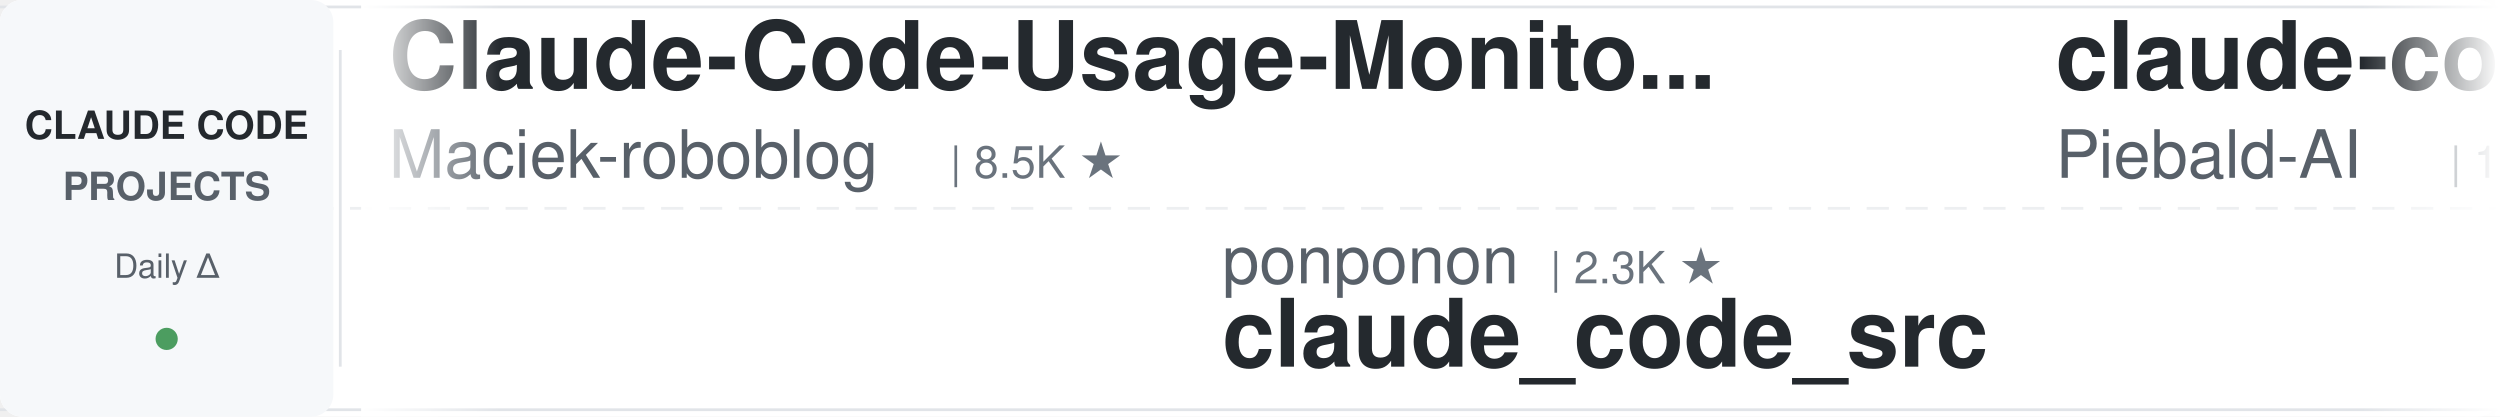
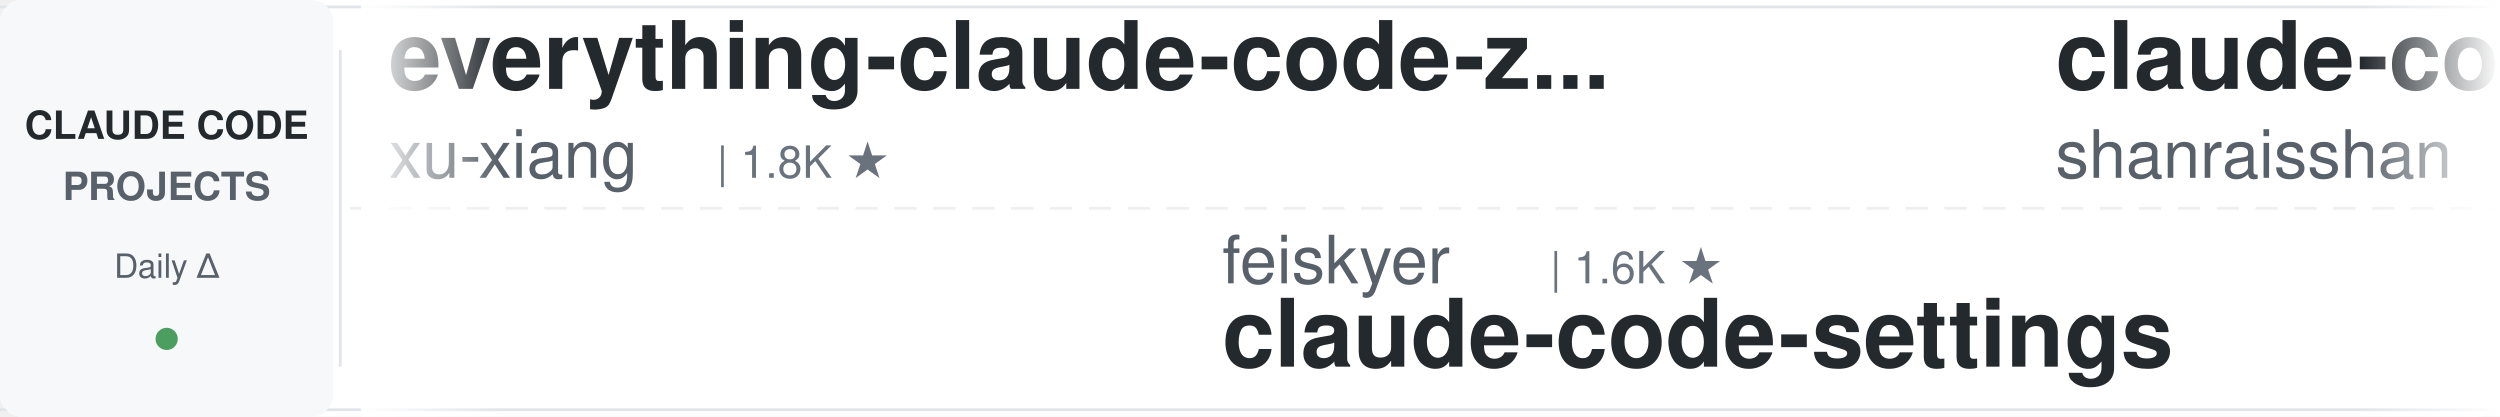
<svg xmlns="http://www.w3.org/2000/svg" width="900" height="150">
  <defs>
    <linearGradient id="leftFade" x1="0%" y1="0%" x2="100%" y2="0%">
      <stop offset="0%" style="stop-color:#ffffff;stop-opacity:1" />
      <stop offset="100%" style="stop-color:#ffffff;stop-opacity:0" />
    </linearGradient>
    <linearGradient id="rightFade" x1="0%" y1="0%" x2="100%" y2="0%">
      <stop offset="0%" style="stop-color:#ffffff;stop-opacity:0" />
      <stop offset="100%" style="stop-color:#ffffff;stop-opacity:1" />
    </linearGradient>
  </defs>
  <rect width="900" height="150" fill="#ffffff" rx="8" />
  <rect x="0" y="2" width="900" height="1" fill="#e1e4e8" />
  <rect x="0" y="147" width="900" height="1" fill="#e1e4e8" />
  <line x1="0" y1="75" x2="900" y2="75" stroke="#e1e4e8" stroke-width="1" stroke-dasharray="8 6" opacity="0.6" />
  <rect x="0" y="0" width="120" height="150" fill="#f6f8fa" rx="8" />
  <text x="60" y="50" font-family="-apple-system, BlinkMacSystemFont, 'Segoe UI', Helvetica, Arial, sans-serif" font-size="14" font-weight="600" fill="#24292e" text-anchor="middle">CLAUDE CODE</text>
  <text x="60" y="72" font-family="-apple-system, BlinkMacSystemFont, 'Segoe UI', Helvetica, Arial, sans-serif" font-size="14" font-weight="600" fill="#586069" text-anchor="middle">PROJECTS</text>
  <text x="60" y="100" font-family="-apple-system, BlinkMacSystemFont, 'Segoe UI', Helvetica, Arial, sans-serif" font-size="12" font-weight="500" fill="#586069" text-anchor="middle">Daily Δ</text>
  <circle cx="60" cy="122" r="4" fill="#22863a" opacity="0.8" />
  <rect x="122" y="18" width="1" height="114" fill="#e1e4e8" />
  <clipPath id="tickerClip">
    <rect x="130" y="0" width="770" height="150" />
  </clipPath>
  <g clip-path="url(#tickerClip)">
    <g id="tickerItems">
      <animateTransform attributeName="transform" attributeType="XML" type="translate" from="0 0" to="-3000 0" dur="54s" repeatCount="indefinite" />
      <g transform="translate(0, 0)">
-         <text x="140" y="32" font-family="-apple-system, BlinkMacSystemFont, 'Segoe UI', Helvetica, Arial, sans-serif" font-size="34" font-weight="600" fill="#24292e">Claude-Code-Usage-Monito...</text>
-         <text x="140" y="64" font-family="-apple-system, BlinkMacSystemFont, 'Segoe UI', Helvetica, Arial, sans-serif" font-size="24" font-weight="400" fill="#586069">Maciek-roboblog</text>
-         <text x="342" y="64" font-family="-apple-system, BlinkMacSystemFont, 'Segoe UI', Helvetica, Arial, sans-serif" font-size="16" font-weight="500" fill="#6a737d">| 8.5K ★</text>
+         <text x="140" y="32" font-family="-apple-system, BlinkMacSystemFont, 'Segoe UI', Helvetica, Arial, sans-serif" font-size="34" font-weight="600" fill="#24292e">everything-claude-code-z...</text>
+         <text x="140" y="64" font-family="-apple-system, BlinkMacSystemFont, 'Segoe UI', Helvetica, Arial, sans-serif" font-size="24" font-weight="400" fill="#586069">xu-xiang</text>
+         <text x="258" y="64" font-family="-apple-system, BlinkMacSystemFont, 'Segoe UI', Helvetica, Arial, sans-serif" font-size="16" font-weight="500" fill="#6a737d">| 1.8K ★</text>
      </g>
      <g transform="translate(300, 0)">
-         <text x="140" y="102" font-family="-apple-system, BlinkMacSystemFont, 'Segoe UI', Helvetica, Arial, sans-serif" font-size="24" font-weight="400" fill="#586069">ponponon</text>
-         <text x="258" y="102" font-family="-apple-system, BlinkMacSystemFont, 'Segoe UI', Helvetica, Arial, sans-serif" font-size="16" font-weight="500" fill="#6a737d">| 2.3K ★</text>
-         <text x="140" y="132" font-family="-apple-system, BlinkMacSystemFont, 'Segoe UI', Helvetica, Arial, sans-serif" font-size="34" font-weight="600" fill="#24292e">claude_code_src</text>
+         <text x="140" y="102" font-family="-apple-system, BlinkMacSystemFont, 'Segoe UI', Helvetica, Arial, sans-serif" font-size="24" font-weight="400" fill="#586069">feiskyer</text>
+         <text x="258" y="102" font-family="-apple-system, BlinkMacSystemFont, 'Segoe UI', Helvetica, Arial, sans-serif" font-size="16" font-weight="500" fill="#6a737d">| 1.6K ★</text>
+         <text x="140" y="132" font-family="-apple-system, BlinkMacSystemFont, 'Segoe UI', Helvetica, Arial, sans-serif" font-size="34" font-weight="600" fill="#24292e">claude-code-settings</text>
      </g>
      <g transform="translate(600, 0)">
-         <text x="140" y="32" font-family="-apple-system, BlinkMacSystemFont, 'Segoe UI', Helvetica, Arial, sans-serif" font-size="34" font-weight="600" fill="#24292e">claude-code-system-promp...</text>
-         <text x="140" y="64" font-family="-apple-system, BlinkMacSystemFont, 'Segoe UI', Helvetica, Arial, sans-serif" font-size="24" font-weight="400" fill="#586069">Piebald-AI</text>
-         <text x="282" y="64" font-family="-apple-system, BlinkMacSystemFont, 'Segoe UI', Helvetica, Arial, sans-serif" font-size="16" font-weight="500" fill="#6a737d">| 12.1K ★</text>
+         <text x="140" y="32" font-family="-apple-system, BlinkMacSystemFont, 'Segoe UI', Helvetica, Arial, sans-serif" font-size="34" font-weight="600" fill="#24292e">claude-code-best-practic...</text>
+         <text x="140" y="64" font-family="-apple-system, BlinkMacSystemFont, 'Segoe UI', Helvetica, Arial, sans-serif" font-size="24" font-weight="400" fill="#586069">shanraisshan</text>
+         <text x="306" y="64" font-family="-apple-system, BlinkMacSystemFont, 'Segoe UI', Helvetica, Arial, sans-serif" font-size="16" font-weight="500" fill="#6a737d">| 63.7K ★</text>
      </g>
      <g transform="translate(900, 0)">
-         <text x="140" y="102" font-family="-apple-system, BlinkMacSystemFont, 'Segoe UI', Helvetica, Arial, sans-serif" font-size="24" font-weight="400" fill="#586069">jeremylongshore</text>
-         <text x="342" y="102" font-family="-apple-system, BlinkMacSystemFont, 'Segoe UI', Helvetica, Arial, sans-serif" font-size="16" font-weight="500" fill="#6a737d">| 2.6K ★</text>
-         <text x="140" y="132" font-family="-apple-system, BlinkMacSystemFont, 'Segoe UI', Helvetica, Arial, sans-serif" font-size="34" font-weight="600" fill="#24292e">claude-code-plugins-plus...</text>
-       </g>
-       <g transform="translate(1200, 0)">
-         <text x="140" y="32" font-family="-apple-system, BlinkMacSystemFont, 'Segoe UI', Helvetica, Arial, sans-serif" font-size="34" font-weight="600" fill="#24292e">CLIProxyAPI</text>
-         <text x="140" y="64" font-family="-apple-system, BlinkMacSystemFont, 'Segoe UI', Helvetica, Arial, sans-serif" font-size="24" font-weight="400" fill="#586069">router-for-me</text>
-         <text x="318" y="64" font-family="-apple-system, BlinkMacSystemFont, 'Segoe UI', Helvetica, Arial, sans-serif" font-size="16" font-weight="500" fill="#6a737d">| 45.5K ★</text>
-       </g>
-       <g transform="translate(1500, 0)">
        <text x="140" y="102" font-family="-apple-system, BlinkMacSystemFont, 'Segoe UI', Helvetica, Arial, sans-serif" font-size="24" font-weight="400" fill="#586069">LING71671</text>
        <text x="270" y="102" font-family="-apple-system, BlinkMacSystemFont, 'Segoe UI', Helvetica, Arial, sans-serif" font-size="16" font-weight="500" fill="#6a737d">| 929 ★</text>
        <text x="140" y="132" font-family="-apple-system, BlinkMacSystemFont, 'Segoe UI', Helvetica, Arial, sans-serif" font-size="34" font-weight="600" fill="#24292e">Open-ClaudeCode</text>
      </g>
+       <g transform="translate(1200, 0)">
+         <text x="140" y="32" font-family="-apple-system, BlinkMacSystemFont, 'Segoe UI', Helvetica, Arial, sans-serif" font-size="34" font-weight="600" fill="#24292e">claude-code-proxy</text>
+         <text x="140" y="64" font-family="-apple-system, BlinkMacSystemFont, 'Segoe UI', Helvetica, Arial, sans-serif" font-size="24" font-weight="400" fill="#586069">1rgs</text>
+         <text x="210" y="64" font-family="-apple-system, BlinkMacSystemFont, 'Segoe UI', Helvetica, Arial, sans-serif" font-size="16" font-weight="500" fill="#6a737d">| 3.7K ★</text>
+       </g>
+       <g transform="translate(1500, 0)">
+         <text x="140" y="102" font-family="-apple-system, BlinkMacSystemFont, 'Segoe UI', Helvetica, Arial, sans-serif" font-size="24" font-weight="400" fill="#586069">andrew-kramer-inno</text>
+         <text x="378" y="102" font-family="-apple-system, BlinkMacSystemFont, 'Segoe UI', Helvetica, Arial, sans-serif" font-size="16" font-weight="500" fill="#6a737d">| 593 ★</text>
+         <text x="140" y="132" font-family="-apple-system, BlinkMacSystemFont, 'Segoe UI', Helvetica, Arial, sans-serif" font-size="34" font-weight="600" fill="#24292e">claude-code-source-build</text>
+       </g>
      <g transform="translate(1800, 0)">
-         <text x="140" y="32" font-family="-apple-system, BlinkMacSystemFont, 'Segoe UI', Helvetica, Arial, sans-serif" font-size="34" font-weight="600" fill="#24292e">edmunds-claude-code</text>
-         <text x="140" y="64" font-family="-apple-system, BlinkMacSystemFont, 'Segoe UI', Helvetica, Arial, sans-serif" font-size="24" font-weight="400" fill="#586069">edmund-io</text>
-         <text x="270" y="64" font-family="-apple-system, BlinkMacSystemFont, 'Segoe UI', Helvetica, Arial, sans-serif" font-size="16" font-weight="500" fill="#6a737d">| 1.5K ★</text>
+         <text x="140" y="32" font-family="-apple-system, BlinkMacSystemFont, 'Segoe UI', Helvetica, Arial, sans-serif" font-size="34" font-weight="600" fill="#24292e">claude-code-templates</text>
+         <text x="140" y="64" font-family="-apple-system, BlinkMacSystemFont, 'Segoe UI', Helvetica, Arial, sans-serif" font-size="24" font-weight="400" fill="#586069">davila7</text>
+         <text x="246" y="64" font-family="-apple-system, BlinkMacSystemFont, 'Segoe UI', Helvetica, Arial, sans-serif" font-size="16" font-weight="500" fill="#6a737d">| 30.0K ★</text>
      </g>
      <g transform="translate(2100, 0)">
-         <text x="140" y="102" font-family="-apple-system, BlinkMacSystemFont, 'Segoe UI', Helvetica, Arial, sans-serif" font-size="24" font-weight="400" fill="#586069">kodu-ai</text>
-         <text x="246" y="102" font-family="-apple-system, BlinkMacSystemFont, 'Segoe UI', Helvetica, Arial, sans-serif" font-size="16" font-weight="500" fill="#6a737d">| 5.3K ★</text>
-         <text x="140" y="132" font-family="-apple-system, BlinkMacSystemFont, 'Segoe UI', Helvetica, Arial, sans-serif" font-size="34" font-weight="600" fill="#24292e">claude-coder</text>
+         <text x="140" y="102" font-family="-apple-system, BlinkMacSystemFont, 'Segoe UI', Helvetica, Arial, sans-serif" font-size="24" font-weight="400" fill="#586069">wanshuiyin</text>
+         <text x="282" y="102" font-family="-apple-system, BlinkMacSystemFont, 'Segoe UI', Helvetica, Arial, sans-serif" font-size="16" font-weight="500" fill="#6a737d">| 14.0K ★</text>
+         <text x="140" y="132" font-family="-apple-system, BlinkMacSystemFont, 'Segoe UI', Helvetica, Arial, sans-serif" font-size="34" font-weight="600" fill="#24292e">Auto-claude-code-researc...</text>
      </g>
      <g transform="translate(2400, 0)">
-         <text x="140" y="32" font-family="-apple-system, BlinkMacSystemFont, 'Segoe UI', Helvetica, Arial, sans-serif" font-size="34" font-weight="600" fill="#24292e">claude-code-guide</text>
-         <text x="140" y="64" font-family="-apple-system, BlinkMacSystemFont, 'Segoe UI', Helvetica, Arial, sans-serif" font-size="24" font-weight="400" fill="#586069">Cranot</text>
-         <text x="234" y="64" font-family="-apple-system, BlinkMacSystemFont, 'Segoe UI', Helvetica, Arial, sans-serif" font-size="16" font-weight="500" fill="#6a737d">| 2.9K ★</text>
+         <text x="140" y="32" font-family="-apple-system, BlinkMacSystemFont, 'Segoe UI', Helvetica, Arial, sans-serif" font-size="34" font-weight="600" fill="#24292e">claude-code-workflows</text>
+         <text x="140" y="64" font-family="-apple-system, BlinkMacSystemFont, 'Segoe UI', Helvetica, Arial, sans-serif" font-size="24" font-weight="400" fill="#586069">OneRedOak</text>
+         <text x="270" y="64" font-family="-apple-system, BlinkMacSystemFont, 'Segoe UI', Helvetica, Arial, sans-serif" font-size="16" font-weight="500" fill="#6a737d">| 3.9K ★</text>
      </g>
      <g transform="translate(2700, 0)">
-         <text x="140" y="102" font-family="-apple-system, BlinkMacSystemFont, 'Segoe UI', Helvetica, Arial, sans-serif" font-size="24" font-weight="400" fill="#586069">AprilNEA</text>
-         <text x="258" y="102" font-family="-apple-system, BlinkMacSystemFont, 'Segoe UI', Helvetica, Arial, sans-serif" font-size="16" font-weight="500" fill="#6a737d">| 392 ★</text>
-         <text x="140" y="132" font-family="-apple-system, BlinkMacSystemFont, 'Segoe UI', Helvetica, Arial, sans-serif" font-size="34" font-weight="600" fill="#24292e">claude-code-source</text>
+         <text x="140" y="102" font-family="-apple-system, BlinkMacSystemFont, 'Segoe UI', Helvetica, Arial, sans-serif" font-size="24" font-weight="400" fill="#586069">zebbern</text>
+         <text x="246" y="102" font-family="-apple-system, BlinkMacSystemFont, 'Segoe UI', Helvetica, Arial, sans-serif" font-size="16" font-weight="500" fill="#6a737d">| 4.4K ★</text>
+         <text x="140" y="132" font-family="-apple-system, BlinkMacSystemFont, 'Segoe UI', Helvetica, Arial, sans-serif" font-size="34" font-weight="600" fill="#24292e">claude-code-guide</text>
      </g>
      <g transform="translate(3000, 0)">
-         <text x="140" y="32" font-family="-apple-system, BlinkMacSystemFont, 'Segoe UI', Helvetica, Arial, sans-serif" font-size="34" font-weight="600" fill="#24292e">Claude-Code-Usage-Monito...</text>
-         <text x="140" y="64" font-family="-apple-system, BlinkMacSystemFont, 'Segoe UI', Helvetica, Arial, sans-serif" font-size="24" font-weight="400" fill="#586069">Maciek-roboblog</text>
-         <text x="342" y="64" font-family="-apple-system, BlinkMacSystemFont, 'Segoe UI', Helvetica, Arial, sans-serif" font-size="16" font-weight="500" fill="#6a737d">| 8.5K ★</text>
+         <text x="140" y="32" font-family="-apple-system, BlinkMacSystemFont, 'Segoe UI', Helvetica, Arial, sans-serif" font-size="34" font-weight="600" fill="#24292e">everything-claude-code-z...</text>
+         <text x="140" y="64" font-family="-apple-system, BlinkMacSystemFont, 'Segoe UI', Helvetica, Arial, sans-serif" font-size="24" font-weight="400" fill="#586069">xu-xiang</text>
+         <text x="258" y="64" font-family="-apple-system, BlinkMacSystemFont, 'Segoe UI', Helvetica, Arial, sans-serif" font-size="16" font-weight="500" fill="#6a737d">| 1.8K ★</text>
      </g>
      <g transform="translate(3300, 0)">
-         <text x="140" y="102" font-family="-apple-system, BlinkMacSystemFont, 'Segoe UI', Helvetica, Arial, sans-serif" font-size="24" font-weight="400" fill="#586069">ponponon</text>
-         <text x="258" y="102" font-family="-apple-system, BlinkMacSystemFont, 'Segoe UI', Helvetica, Arial, sans-serif" font-size="16" font-weight="500" fill="#6a737d">| 2.3K ★</text>
-         <text x="140" y="132" font-family="-apple-system, BlinkMacSystemFont, 'Segoe UI', Helvetica, Arial, sans-serif" font-size="34" font-weight="600" fill="#24292e">claude_code_src</text>
+         <text x="140" y="102" font-family="-apple-system, BlinkMacSystemFont, 'Segoe UI', Helvetica, Arial, sans-serif" font-size="24" font-weight="400" fill="#586069">feiskyer</text>
+         <text x="258" y="102" font-family="-apple-system, BlinkMacSystemFont, 'Segoe UI', Helvetica, Arial, sans-serif" font-size="16" font-weight="500" fill="#6a737d">| 1.6K ★</text>
+         <text x="140" y="132" font-family="-apple-system, BlinkMacSystemFont, 'Segoe UI', Helvetica, Arial, sans-serif" font-size="34" font-weight="600" fill="#24292e">claude-code-settings</text>
      </g>
      <g transform="translate(3600, 0)">
-         <text x="140" y="32" font-family="-apple-system, BlinkMacSystemFont, 'Segoe UI', Helvetica, Arial, sans-serif" font-size="34" font-weight="600" fill="#24292e">claude-code-system-promp...</text>
-         <text x="140" y="64" font-family="-apple-system, BlinkMacSystemFont, 'Segoe UI', Helvetica, Arial, sans-serif" font-size="24" font-weight="400" fill="#586069">Piebald-AI</text>
-         <text x="282" y="64" font-family="-apple-system, BlinkMacSystemFont, 'Segoe UI', Helvetica, Arial, sans-serif" font-size="16" font-weight="500" fill="#6a737d">| 12.1K ★</text>
+         <text x="140" y="32" font-family="-apple-system, BlinkMacSystemFont, 'Segoe UI', Helvetica, Arial, sans-serif" font-size="34" font-weight="600" fill="#24292e">claude-code-best-practic...</text>
+         <text x="140" y="64" font-family="-apple-system, BlinkMacSystemFont, 'Segoe UI', Helvetica, Arial, sans-serif" font-size="24" font-weight="400" fill="#586069">shanraisshan</text>
+         <text x="306" y="64" font-family="-apple-system, BlinkMacSystemFont, 'Segoe UI', Helvetica, Arial, sans-serif" font-size="16" font-weight="500" fill="#6a737d">| 63.7K ★</text>
      </g>
      <g transform="translate(3900, 0)">
-         <text x="140" y="102" font-family="-apple-system, BlinkMacSystemFont, 'Segoe UI', Helvetica, Arial, sans-serif" font-size="24" font-weight="400" fill="#586069">jeremylongshore</text>
-         <text x="342" y="102" font-family="-apple-system, BlinkMacSystemFont, 'Segoe UI', Helvetica, Arial, sans-serif" font-size="16" font-weight="500" fill="#6a737d">| 2.6K ★</text>
-         <text x="140" y="132" font-family="-apple-system, BlinkMacSystemFont, 'Segoe UI', Helvetica, Arial, sans-serif" font-size="34" font-weight="600" fill="#24292e">claude-code-plugins-plus...</text>
+         <text x="140" y="102" font-family="-apple-system, BlinkMacSystemFont, 'Segoe UI', Helvetica, Arial, sans-serif" font-size="24" font-weight="400" fill="#586069">LING71671</text>
+         <text x="270" y="102" font-family="-apple-system, BlinkMacSystemFont, 'Segoe UI', Helvetica, Arial, sans-serif" font-size="16" font-weight="500" fill="#6a737d">| 929 ★</text>
+         <text x="140" y="132" font-family="-apple-system, BlinkMacSystemFont, 'Segoe UI', Helvetica, Arial, sans-serif" font-size="34" font-weight="600" fill="#24292e">Open-ClaudeCode</text>
      </g>
    </g>
  </g>
  <rect x="130" y="0" width="50" height="150" fill="url(#leftFade)" />
  <rect x="850" y="0" width="50" height="150" fill="url(#rightFade)" />
</svg>
